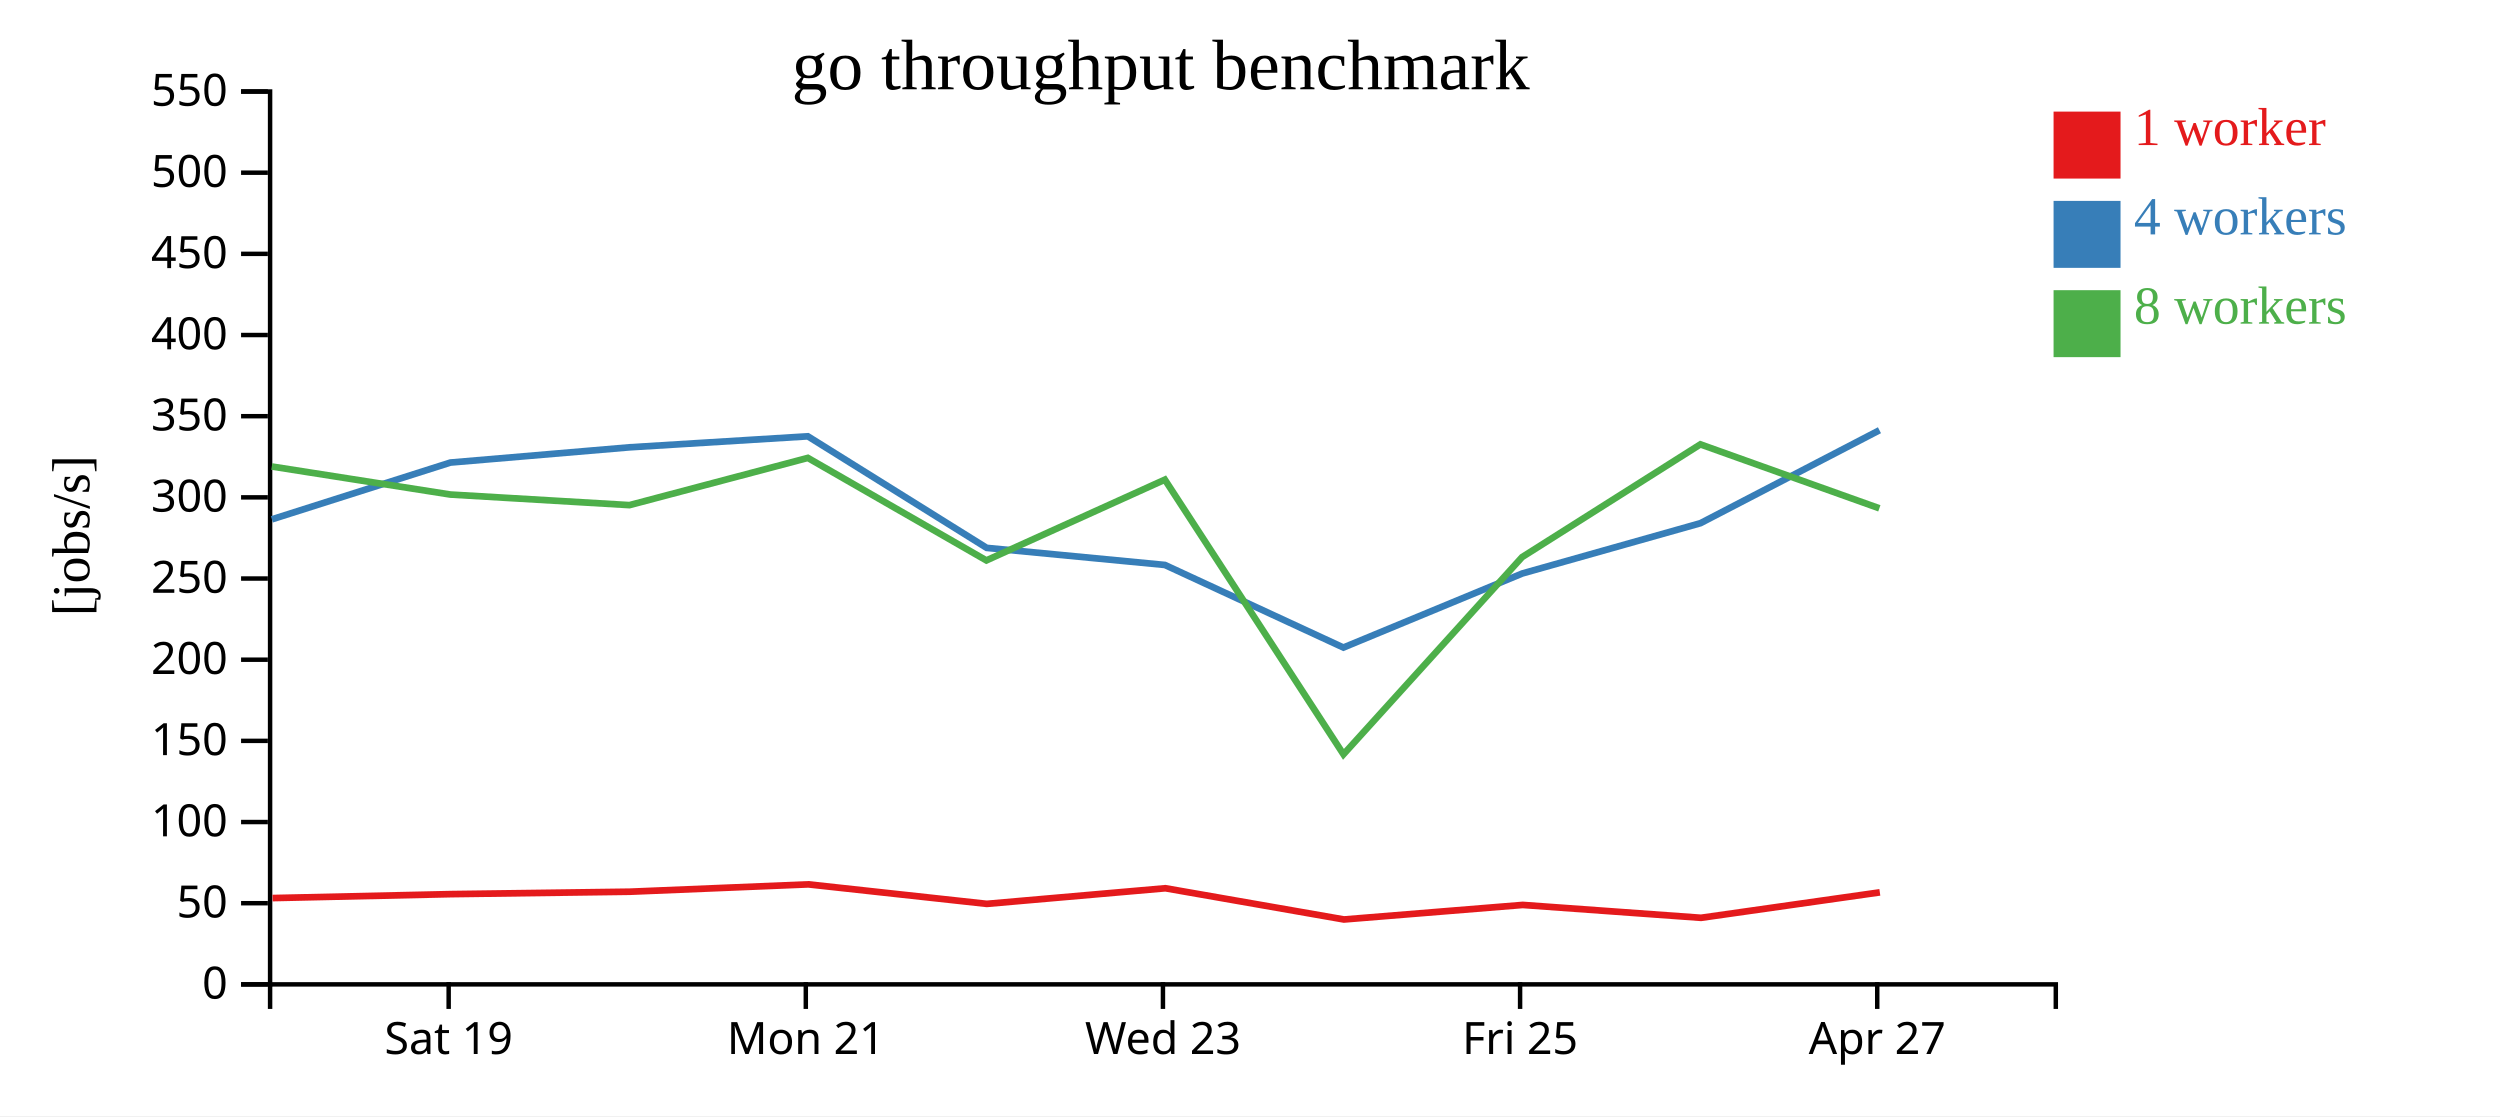
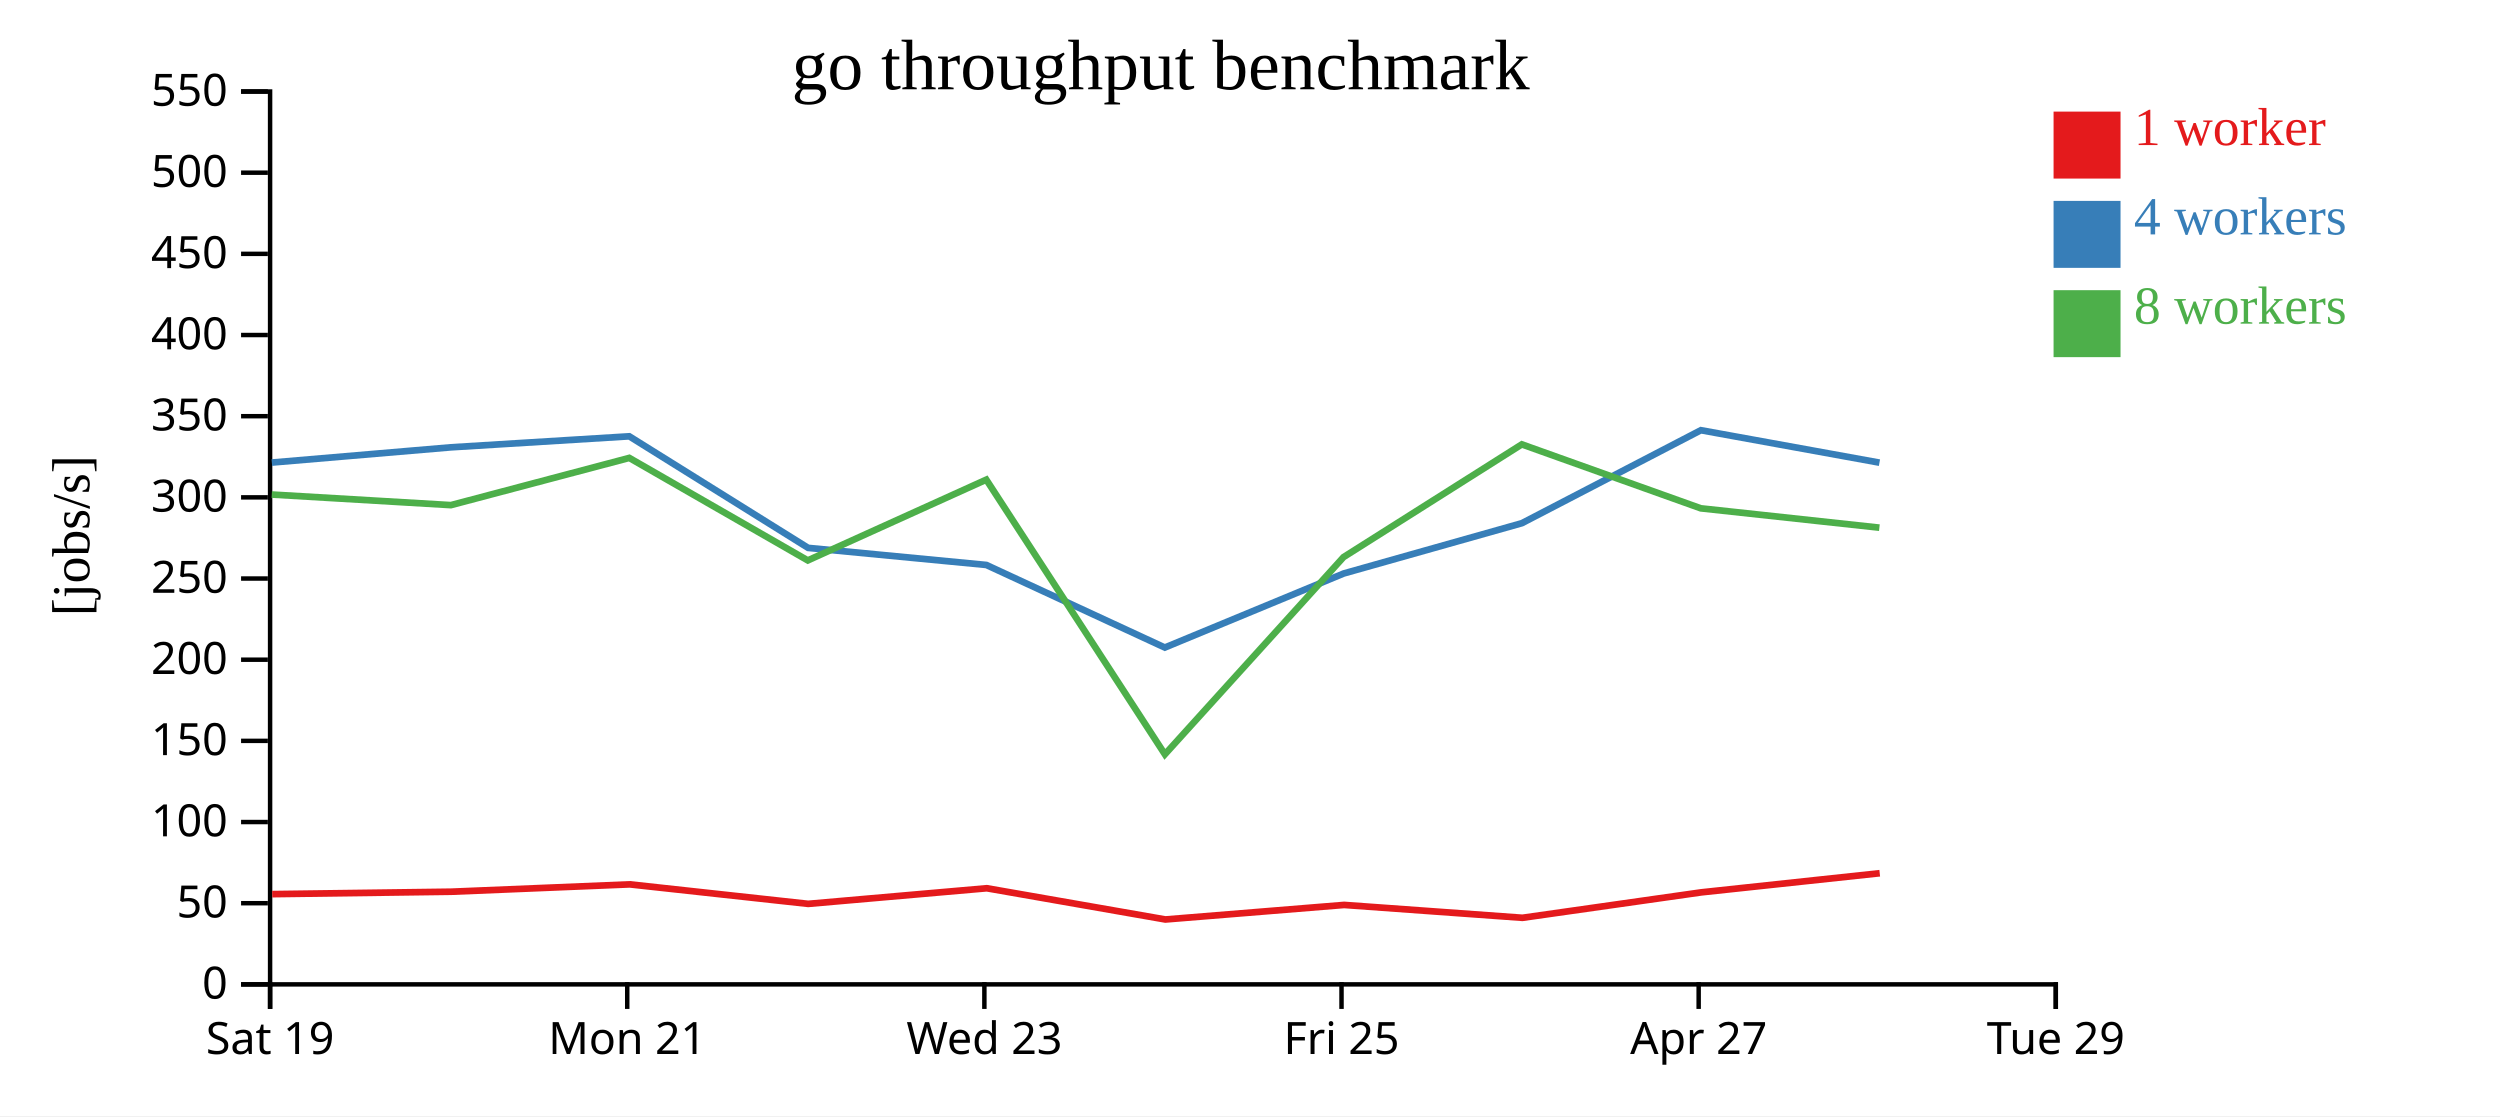
<svg xmlns="http://www.w3.org/2000/svg" width="560" height="250">
  <rect width="100%" height="100%" fill="white" />
  <g transform="translate(60,20)">
    <g transform="translate(0,200)" fill="none" font-size="10" font-family="sans-serif" text-anchor="middle">
      <path class="domain" stroke="currentColor" d="M0.5,6V0.5H400.5V6" />
-       <g class="tick" opacity="1" transform="translate(40.5,0)">
+       <g class="tick" opacity="1" transform="translate(0.5,0)">
        <line stroke="currentColor" y2="6" />
        <text fill="currentColor" y="9" dy="0.71em">Sat 19</text>
      </g>
-       <g class="tick" opacity="1" transform="translate(120.5,0)">
+       <g class="tick" opacity="1" transform="translate(80.5,0)">
        <line stroke="currentColor" y2="6" />
        <text fill="currentColor" y="9" dy="0.71em">Mon 21</text>
      </g>
-       <g class="tick" opacity="1" transform="translate(200.5,0)">
+       <g class="tick" opacity="1" transform="translate(160.5,0)">
        <line stroke="currentColor" y2="6" />
        <text fill="currentColor" y="9" dy="0.71em">Wed 23</text>
      </g>
-       <g class="tick" opacity="1" transform="translate(280.5,0)">
+       <g class="tick" opacity="1" transform="translate(240.5,0)">
        <line stroke="currentColor" y2="6" />
        <text fill="currentColor" y="9" dy="0.71em">Fri 25</text>
      </g>
-       <g class="tick" opacity="1" transform="translate(360.5,0)">
+       <g class="tick" opacity="1" transform="translate(320.5,0)">
        <line stroke="currentColor" y2="6" />
        <text fill="currentColor" y="9" dy="0.71em">Apr 27</text>
+       </g>
+       <g class="tick" opacity="1" transform="translate(400.5,0)">
+         <line stroke="currentColor" y2="6" />
+         <text fill="currentColor" y="9" dy="0.71em">Tue 29</text>
      </g>
    </g>
    <g fill="none" font-size="10" font-family="sans-serif" text-anchor="end">
      <path class="domain" stroke="currentColor" d="M-6,200.5H0.5V0.5H-6" />
      <g class="tick" opacity="1" transform="translate(0,200.5)">
        <line stroke="currentColor" x2="-6" />
        <text fill="currentColor" x="-9" dy="0.32em">0</text>
      </g>
      <g class="tick" opacity="1" transform="translate(0,182.3182)">
        <line stroke="currentColor" x2="-6" />
        <text fill="currentColor" x="-9" dy="0.32em">50</text>
      </g>
      <g class="tick" opacity="1" transform="translate(0,164.1364)">
        <line stroke="currentColor" x2="-6" />
        <text fill="currentColor" x="-9" dy="0.32em">100</text>
      </g>
      <g class="tick" opacity="1" transform="translate(0,145.9545)">
        <line stroke="currentColor" x2="-6" />
        <text fill="currentColor" x="-9" dy="0.32em">150</text>
      </g>
      <g class="tick" opacity="1" transform="translate(0,127.7727)">
        <line stroke="currentColor" x2="-6" />
        <text fill="currentColor" x="-9" dy="0.32em">200</text>
      </g>
      <g class="tick" opacity="1" transform="translate(0,109.5909)">
        <line stroke="currentColor" x2="-6" />
        <text fill="currentColor" x="-9" dy="0.32em">250</text>
      </g>
      <g class="tick" opacity="1" transform="translate(0,91.40909)">
        <line stroke="currentColor" x2="-6" />
        <text fill="currentColor" x="-9" dy="0.32em">300</text>
      </g>
      <g class="tick" opacity="1" transform="translate(0,73.22727)">
        <line stroke="currentColor" x2="-6" />
        <text fill="currentColor" x="-9" dy="0.32em">350</text>
      </g>
      <g class="tick" opacity="1" transform="translate(0,55.04545)">
        <line stroke="currentColor" x2="-6" />
        <text fill="currentColor" x="-9" dy="0.32em">400</text>
      </g>
      <g class="tick" opacity="1" transform="translate(0,36.86364)">
        <line stroke="currentColor" x2="-6" />
        <text fill="currentColor" x="-9" dy="0.32em">450</text>
      </g>
      <g class="tick" opacity="1" transform="translate(0,18.68182)">
        <line stroke="currentColor" x2="-6" />
        <text fill="currentColor" x="-9" dy="0.32em">500</text>
      </g>
      <g class="tick" opacity="1" transform="translate(0,0.5)">
        <line stroke="currentColor" x2="-6" />
        <text fill="currentColor" x="-9" dy="0.32em">550</text>
      </g>
    </g>
    <text text-anchor="middle" style="font-size: 12px" transform="rotate(-90)" y="-40" x="-100">[jobs/s]</text>
    <text text-anchor="middle" style="font-size: 16px" y="0" x="200">go throughput benchmark</text>
-     <path class="line" fill="none" stroke="#e41a1c" stroke-width="1.5" d="M1.053,181.168L40.971,180.286L81.096,179.744L121.07,178.097L161.037,182.466L201.041,178.968L241.036,185.963L281.09,182.705L321.022,185.589L361.085,179.887" />
-     <path class="line" fill="none" stroke="#377eb8" stroke-width="1.5" d="M0.904,96.331L40.891,83.612L81.002,80.199L120.958,77.735L161.012,102.723L200.939,106.552L240.92,125.049L280.999,108.458L320.91,97.191L360.998,76.37" />
-     <path class="line" fill="none" stroke="#4daf4a" stroke-width="1.5" d="M0.881,84.499L40.878,90.778L81.001,93.148L120.955,82.572L160.945,105.533L200.928,87.442L240.936,148.974L280.952,104.791L320.885,79.537L360.974,93.865" />
+     <path class="line" fill="none" stroke="#e41a1c" stroke-width="1.5" d="M0.971,180.286L41.096,179.744L81.07,178.097L121.037,182.466L161.041,178.968L201.036,185.963L241.09,182.705L281.022,185.589L321.085,179.887L361.06,175.601" />
+     <path class="line" fill="none" stroke="#377eb8" stroke-width="1.5" d="M0.891,83.612L41.002,80.199L80.958,77.735L121.012,102.723L160.939,106.552L200.92,125.049L240.999,108.458L280.91,97.191L320.998,76.37L360.999,83.636" />
+     <path class="line" fill="none" stroke="#4daf4a" stroke-width="1.5" d="M0.878,90.778L41.001,93.148L80.955,82.572L120.945,105.533L160.928,87.442L200.936,148.974L240.952,104.791L280.885,79.537L320.974,93.865L360.983,98.198" />
    <rect class="dot" x="400" y="5" width="15" height="15" style="fill: #e41a1c;" />
    <rect class="dot" x="400" y="25" width="15" height="15" style="fill: #377eb8;" />
    <rect class="dot" x="400" y="45" width="15" height="15" style="fill: #4daf4a;" />
    <text class="label" x="418" y="12.5" style="fill: #e41a1c; alignment-baseline: middle;" text-anchor="left">1 worker</text>
    <text class="label" x="418" y="32.5" style="fill: #377eb8; alignment-baseline: middle;" text-anchor="left">4 workers</text>
    <text class="label" x="418" y="52.5" style="fill: #4daf4a; alignment-baseline: middle;" text-anchor="left">8 workers</text>
  </g>
</svg>
